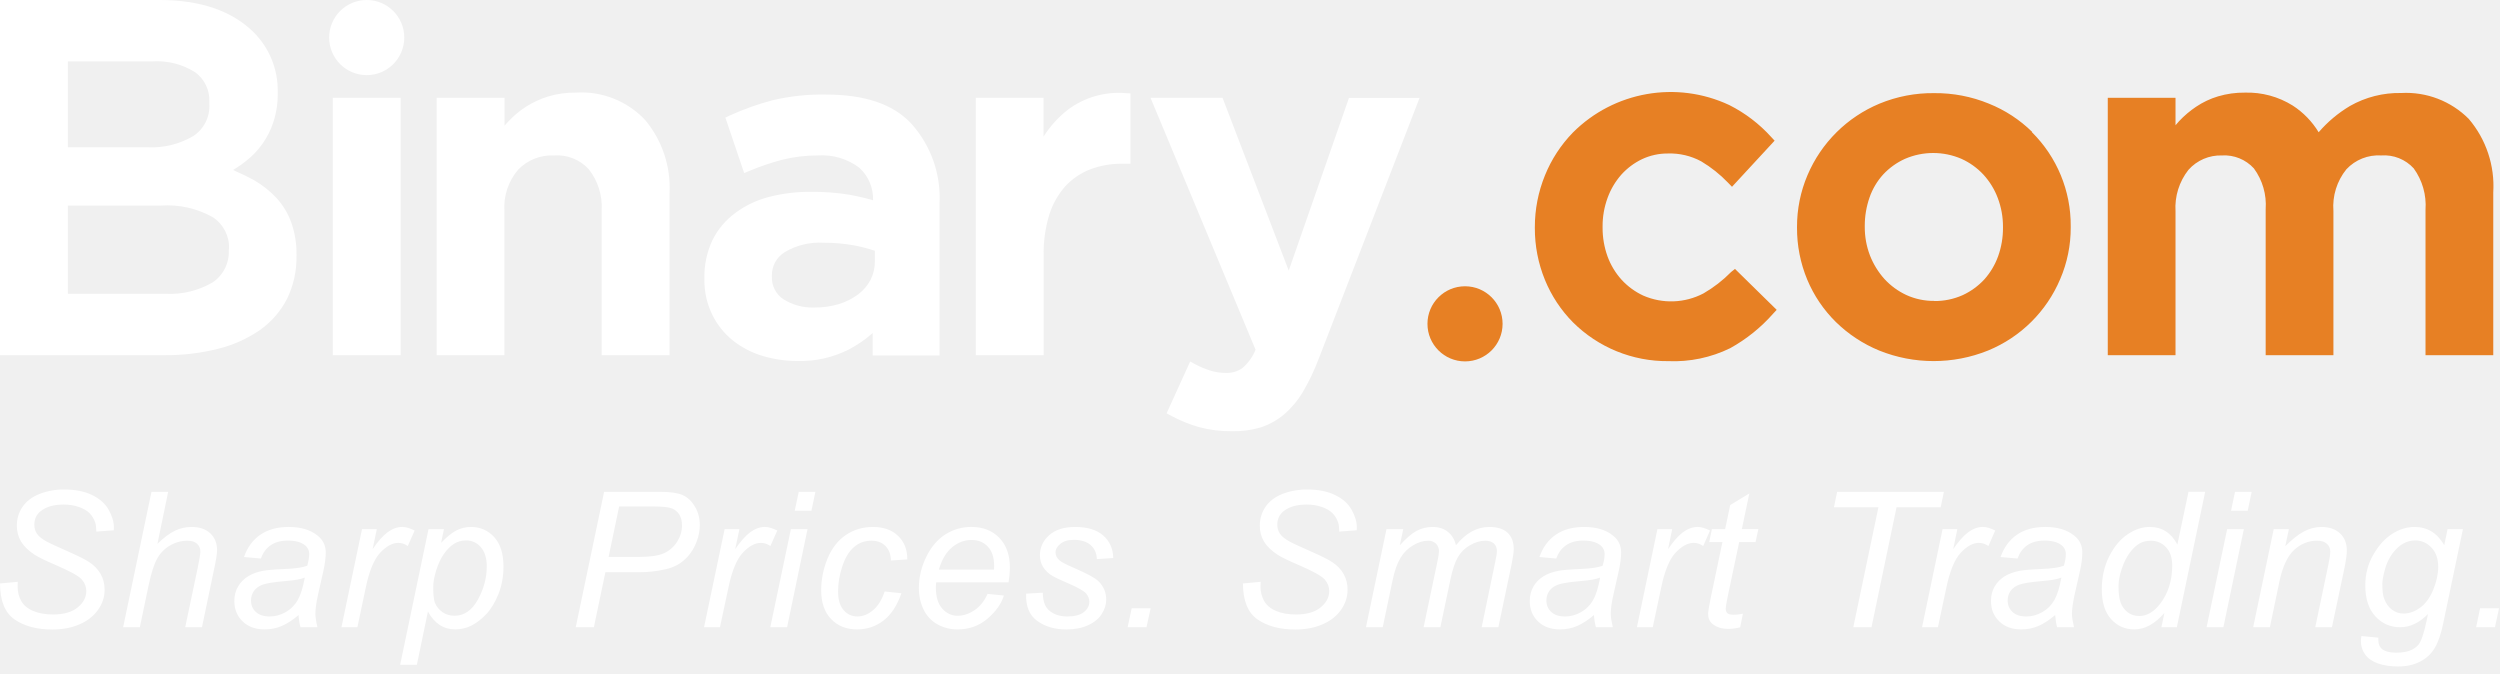
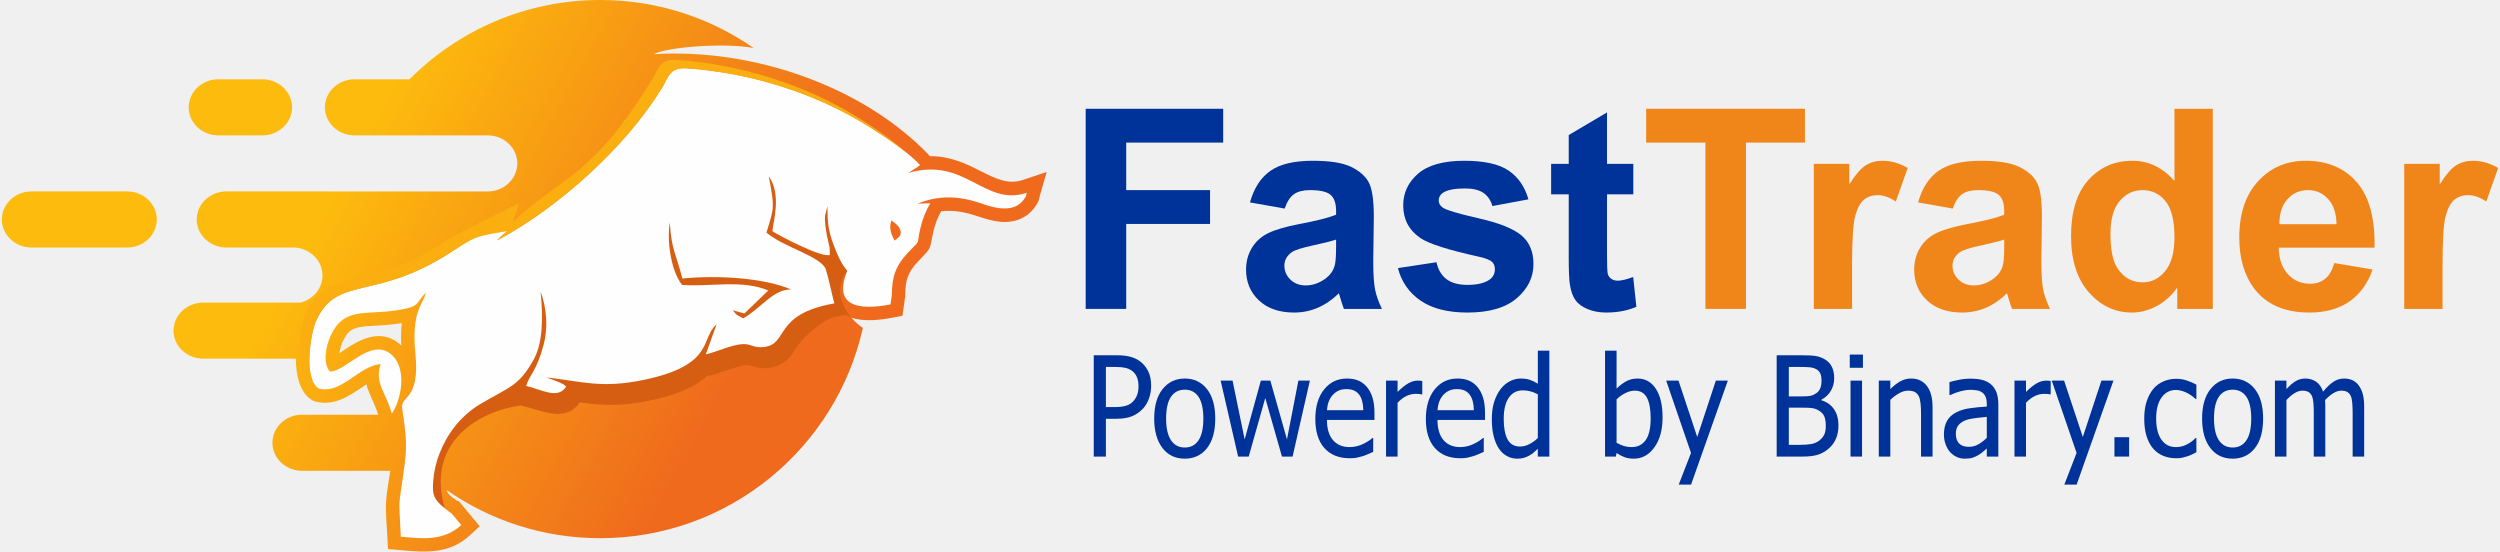
- <svg xmlns="http://www.w3.org/2000/svg" viewBox="0 0 193 52">
-   <g fill="none" fill-rule="evenodd">
-     <g fill-rule="nonzero">
-       <path d="M44.46 7.15a7.15 7.15 0 0 0-2.12.29 7.06 7.06 0 0 0-1.72.79 7.18 7.18 0 0 0-1.37 1.14l-.3.33V7.55h-5.24v19.87h5.23V16.29A4.46 4.46 0 0 1 40 13.1a3.61 3.61 0 0 1 2.78-1.1 3.31 3.31 0 0 1 2.67 1.06 4.69 4.69 0 0 1 1 3.16v11.2h5.24V14.89a8.16 8.16 0 0 0-1.87-5.61 6.74 6.74 0 0 0-5.36-2.13zM63.75 7.3a16.55 16.55 0 0 0-4.11.44 20.87 20.87 0 0 0-3.31 1.18l-.33.16 1.45 4.28.41-.17a19.25 19.25 0 0 1 2.5-.85 11.25 11.25 0 0 1 2.78-.34 4.78 4.78 0 0 1 3.2.95 3.25 3.25 0 0 1 1.06 2.51 18.61 18.61 0 0 0-1.84-.43 17.45 17.45 0 0 0-3-.22 12.37 12.37 0 0 0-3.18.39 7.41 7.41 0 0 0-2.6 1.23A5.81 5.81 0 0 0 55 18.54a6.63 6.63 0 0 0-.62 2.94v.07a6 6 0 0 0 .6 2.73 5.84 5.84 0 0 0 1.59 2 6.83 6.83 0 0 0 2.28 1.19 9.26 9.26 0 0 0 2.72.4 8.29 8.29 0 0 0 3.92-.87 9.17 9.17 0 0 0 1.88-1.29v1.73h5.16V15.76a8.56 8.56 0 0 0-2.18-6.22C68.91 8 66.69 7.3 63.75 7.3zm-.9 16.44a4.18 4.18 0 0 1-2.39-.65 2 2 0 0 1-.87-1.74v-.07a2.08 2.08 0 0 1 1-1.82 5.25 5.25 0 0 1 3-.72 12.61 12.61 0 0 1 2.32.2 12 12 0 0 1 1.63.42v.79c.006.503-.107 1-.33 1.45a3.42 3.42 0 0 1-.95 1.12 5 5 0 0 1-1.48.75 6.35 6.35 0 0 1-1.93.27zM99.49 20.89L94.38 7.55h-5.56L96.93 27a3.7 3.7 0 0 1-1 1.4 2.06 2.06 0 0 1-1.3.39 4.06 4.06 0 0 1-1.19-.18 7 7 0 0 1-1.17-.49l-.39-.21-1.82 4 .34.18c.683.37 1.404.665 2.15.88a9.42 9.42 0 0 0 2.55.32c.75.019 1.5-.08 2.22-.29a5.48 5.48 0 0 0 1.8-1 7 7 0 0 0 1.46-1.74 16.78 16.78 0 0 0 1.22-2.55l7.79-20.15h-5.45l-4.65 13.33z" fill="#FFF" />
-       <path d="M133.64 21a10 10 0 0 1-2.13 1.65 5.38 5.38 0 0 1-4.65.17 5.3 5.3 0 0 1-1.67-1.22 5.48 5.48 0 0 1-1.09-1.81 6.47 6.47 0 0 1-.38-2.23v-.07a6.31 6.31 0 0 1 .38-2.2 5.61 5.61 0 0 1 1.06-1.8c.45-.5.993-.909 1.6-1.2a4.62 4.62 0 0 1 2-.44 5.06 5.06 0 0 1 2.58.61 9.86 9.86 0 0 1 2.06 1.64l.31.32 3.29-3.56-.26-.28a11.06 11.06 0 0 0-3.24-2.47 10.67 10.67 0 0 0-12.07 2.12 10.27 10.27 0 0 0-2.16 3.31 10.56 10.56 0 0 0-.78 4v.07a10.47 10.47 0 0 0 .78 4 10.09 10.09 0 0 0 2.16 3.27 10.29 10.29 0 0 0 7.36 3 9.92 9.92 0 0 0 4.78-1 12.46 12.46 0 0 0 3.32-2.67l.27-.29-3.22-3.16-.3.24zM156.88 10.18A10.2 10.2 0 0 0 153.54 8a10.84 10.84 0 0 0-4.22-.81 10.7 10.7 0 0 0-4.22.81 10.37 10.37 0 0 0-5.56 5.52 10.12 10.12 0 0 0-.81 4v.07a10.32 10.32 0 0 0 .79 4 10 10 0 0 0 2.21 3.27 10.49 10.49 0 0 0 3.34 2.2 11.24 11.24 0 0 0 8.41 0 10.28 10.28 0 0 0 5.57-5.52 10 10 0 0 0 .81-4v-.07a10.12 10.12 0 0 0-3-7.27l.02-.02zm-7.56 13.05a5.06 5.06 0 0 1-2.14-.45 5.39 5.39 0 0 1-1.7-1.24 6 6 0 0 1-1.12-1.82 6.08 6.08 0 0 1-.4-2.21v-.07a6.63 6.63 0 0 1 .37-2.2 5.14 5.14 0 0 1 1.06-1.78 5.26 5.26 0 0 1 1.68-1.2 5.5 5.5 0 0 1 4.35 0 5.31 5.31 0 0 1 1.7 1.22 5.57 5.57 0 0 1 1.11 1.81 6.23 6.23 0 0 1 .4 2.23v.07a6.44 6.44 0 0 1-.37 2.18 5.49 5.49 0 0 1-1.06 1.79 5.32 5.32 0 0 1-1.67 1.22 5.26 5.26 0 0 1-2.21.46v-.01zM190.59 9.18a6.83 6.83 0 0 0-5.22-2 7.68 7.68 0 0 0-3.95 1 9.81 9.81 0 0 0-2.42 2.03 6.43 6.43 0 0 0-2-2.06 6.6 6.6 0 0 0-3.69-1 7 7 0 0 0-2.08.29c-.6.18-1.17.45-1.69.8a7.54 7.54 0 0 0-1.31 1.11l-.28.32V7.55h-5.23v19.87h5.23v-11.1a4.7 4.7 0 0 1 1-3.21 3.32 3.32 0 0 1 2.58-1.11 3.09 3.09 0 0 1 2.47 1 4.75 4.75 0 0 1 .91 3.15v11.27h5.23V16.29a4.56 4.56 0 0 1 1-3.22 3.39 3.39 0 0 1 2.69-1.07 3.09 3.09 0 0 1 2.51 1 4.86 4.86 0 0 1 .91 3.19v11.23h5.23V14.85a8 8 0 0 0-1.89-5.67z" fill="#E78024" />
-       <path fill="#FFF" d="M25.69 7.55h5.24v19.87h-5.24zM31.21 2.9a2.9 2.9 0 1 0-5.8 0 2.9 2.9 0 0 0 5.8 0z" />
-       <path d="M116 25a2.9 2.9 0 1 0-5.8 0 2.9 2.9 0 0 0 5.8 0z" fill="#E78024" />
-       <path d="M21.35 15.29a7.49 7.49 0 0 0-1.74-1.38 13.76 13.76 0 0 0-1.35-.66l-.26-.13.27-.17c.23-.14.45-.31.67-.48a6.26 6.26 0 0 0 2.16-3.03 6.92 6.92 0 0 0 .34-2.26v-.07a6.33 6.33 0 0 0-1.89-4.65C17.88.83 15.46 0 12.31 0H0v27.42h12.69a16.26 16.26 0 0 0 4.13-.49 9.88 9.88 0 0 0 3.23-1.44 6.73 6.73 0 0 0 2.1-2.4 7.27 7.27 0 0 0 .74-3.32v-.07a7.15 7.15 0 0 0-.4-2.51 5.58 5.58 0 0 0-1.14-1.9zM5.24 11.16V4.74h6.5a5.52 5.52 0 0 1 3.33.84 2.67 2.67 0 0 1 1.09 2.29V8a2.76 2.76 0 0 1-1.25 2.51 6.33 6.33 0 0 1-3.52.86H5.24v-.21zm12.42 8.12a2.82 2.82 0 0 1-1.26 2.53 6.52 6.52 0 0 1-3.63.87H5.24v-6.81h7.19a7.14 7.14 0 0 1 4 .9 2.77 2.77 0 0 1 1.25 2.44l-.02.07zM86.9 7.19a6.53 6.53 0 0 0-4.46 1.28 8.18 8.18 0 0 0-1.88 2.08v-3h-5.23v19.87h5.24v-7.66a10.11 10.11 0 0 1 .43-3.17 6.05 6.05 0 0 1 1.24-2.21 5.16 5.16 0 0 1 1.91-1.3 6.72 6.72 0 0 1 2.48-.44h.64V7.21l-.37-.02z" fill="#FFF" />
-     </g>
-     <g fill="#FFF">
-       <path d="M0 45.043l1.373-.127-.012.361c0 .405.083.772.273 1.11.186.334.493.595.92.776.43.185.941.275 1.53.275.84 0 1.48-.182 1.918-.55.445-.365.66-.783.66-1.256 0-.328-.114-.626-.347-.896-.24-.27-.887-.629-1.952-1.088-.826-.355-1.383-.625-1.683-.817-.47-.307-.82-.645-1.046-1.009a2.335 2.335 0 0 1-.333-1.245c0-.536.144-1.018.44-1.45.3-.435.727-.762 1.3-.991a5.145 5.145 0 0 1 1.923-.347c.85 0 1.57.144 2.154.431.585.287 1.01.666 1.274 1.14.267.477.401.93.401 1.362 0 .043-.004.115-.01.215l-1.348.103c0-.29-.028-.522-.079-.686a1.938 1.938 0 0 0-.445-.74c-.198-.196-.477-.357-.823-.476a3.562 3.562 0 0 0-1.178-.186c-.762 0-1.352.174-1.777.515-.327.262-.483.61-.483 1.04 0 .257.066.484.196.688.134.204.376.4.724.596.248.139.839.41 1.766.819.752.334 1.27.595 1.554.786.382.25.668.554.876.913.207.362.31.765.31 1.223 0 .564-.174 1.087-.52 1.566-.348.478-.821.847-1.424 1.105-.618.266-1.315.395-2.101.395-1.185 0-2.15-.258-2.901-.774C.379 47.307.005 46.38 0 45.043M9.506 48.421l2.187-10.45h1.29l-.83 4.016c.476-.471.92-.802 1.338-1.008a2.885 2.885 0 0 1 1.28-.298c.63 0 1.114.163 1.464.493.35.332.523.766.523 1.309 0 .267-.077.756-.232 1.467l-.934 4.472h-1.294l.965-4.585c.139-.664.206-1.083.206-1.253a.78.78 0 0 0-.258-.606c-.17-.16-.418-.234-.739-.234a2.61 2.61 0 0 0-1.338.364 2.59 2.59 0 0 0-.992 1.003c-.245.426-.463 1.115-.666 2.059l-.68 3.251h-1.29zM23.53 44.588c-.186.07-.379.125-.58.16-.212.04-.56.081-1.044.122-.753.064-1.28.154-1.597.253-.303.105-.538.27-.699.488a1.287 1.287 0 0 0-.233.74c0 .364.12.66.375.892.252.233.606.349 1.067.349.43 0 .838-.112 1.238-.337.394-.225.708-.54.937-.948.226-.4.403-.978.535-1.72m-.477 2.894c-.455.382-.882.667-1.297.843-.417.181-.856.266-1.33.266-.694 0-1.267-.202-1.69-.615-.43-.41-.644-.937-.644-1.58 0-.424.097-.8.292-1.124.193-.325.444-.581.768-.78.318-.2.704-.34 1.168-.427.29-.053.838-.104 1.655-.137.809-.03 1.393-.114 1.75-.255.092-.35.146-.643.146-.877a.849.849 0 0 0-.328-.704c-.304-.24-.736-.358-1.316-.358-.541 0-.983.118-1.33.36-.35.24-.597.581-.754 1.026l-1.305-.117c.26-.752.687-1.326 1.266-1.724.578-.398 1.308-.597 2.188-.597.94 0 1.676.222 2.227.668.418.333.63.765.63 1.297 0 .405-.062.872-.178 1.406l-.423 1.88c-.135.597-.198 1.085-.198 1.462 0 .236.05.577.158 1.027h-1.31a4.177 4.177 0 0 1-.145-.94M26.36 48.421l1.588-7.574h1.142l-.324 1.551c.391-.586.774-1.018 1.148-1.303.375-.276.754-.415 1.147-.415.259 0 .577.09.95.275l-.53 1.2a1.223 1.223 0 0 0-.735-.245c-.45 0-.919.254-1.392.757-.477.506-.85 1.407-1.122 2.717l-.64 3.037H26.36zM33.445 45.326c0 .568.043.958.118 1.176.121.312.32.56.592.753.266.188.58.281.936.281.745 0 1.347-.418 1.805-1.25.457-.836.682-1.684.682-2.554 0-.644-.152-1.139-.457-1.49a1.47 1.47 0 0 0-1.148-.522c-.329 0-.636.085-.918.26-.278.173-.539.433-.78.776-.243.346-.436.765-.598 1.268-.155.495-.232.935-.232 1.302zm-2.554 5.996l2.191-10.475h1.19l-.218 1.058c.444-.46.839-.78 1.186-.96a2.482 2.482 0 0 1 1.115-.264c.718 0 1.32.262 1.8.786.471.526.713 1.277.713 2.257 0 .787-.135 1.508-.394 2.154-.264.65-.589 1.174-.964 1.565-.385.396-.77.685-1.155.872a2.82 2.82 0 0 1-1.201.276c-.908 0-1.615-.459-2.118-1.382l-.854 4.113h-1.29zM46.984 42.995h2.306c.9 0 1.56-.096 1.978-.29.416-.192.75-.484 1.003-.878.25-.394.38-.816.38-1.258 0-.343-.069-.62-.205-.838a1.188 1.188 0 0 0-.561-.476c-.245-.102-.71-.154-1.401-.154h-2.687l-.813 3.894zm-2.537 5.426l2.19-10.45h4.374c.759 0 1.324.086 1.707.257.38.177.693.474.937.892.246.421.37.893.37 1.413 0 .437-.082.874-.261 1.321a3.582 3.582 0 0 1-.666 1.106c-.27.29-.543.509-.82.656a3.439 3.439 0 0 1-.883.328 8.955 8.955 0 0 1-2.036.232h-2.623l-.889 4.245h-1.4zM54.352 48.421l1.59-7.574h1.141l-.326 1.551c.396-.586.776-1.018 1.153-1.303.368-.276.754-.415 1.146-.415.252 0 .571.09.95.275l-.532 1.2a1.225 1.225 0 0 0-.735-.245c-.453 0-.918.254-1.39.757-.475.506-.85 1.407-1.118 2.717l-.651 3.037h-1.228zM61.353 39.43l.309-1.46h1.287l-.307 1.46h-1.289zm-1.886 8.991l1.59-7.574h1.284l-1.577 7.574h-1.297zM68.296 45.662l1.293.136c-.326.943-.785 1.645-1.38 2.106-.6.459-1.281.687-2.039.687-.827 0-1.493-.265-2.006-.798-.516-.536-.769-1.277-.769-2.231 0-.825.164-1.64.488-2.438.33-.8.806-1.407 1.418-1.822.613-.414 1.306-.621 2.095-.621.812 0 1.463.228 1.934.688.483.458.714 1.061.714 1.82l-1.267.082c-.009-.48-.15-.852-.423-1.124-.274-.27-.63-.406-1.079-.406-.52 0-.969.163-1.347.494-.383.323-.683.823-.901 1.489a6.111 6.111 0 0 0-.328 1.928c0 .652.146 1.13.434 1.457.283.322.632.482 1.058.482.415 0 .816-.154 1.198-.476.387-.316.689-.803.907-1.453M72.48 43.973h4.26c0-.133.006-.23.006-.282 0-.652-.161-1.147-.484-1.49-.328-.347-.74-.516-1.253-.516-.55 0-1.054.188-1.513.569-.45.38-.794.953-1.016 1.719m3.76 1.875l1.259.125c-.186.624-.603 1.217-1.25 1.776-.65.562-1.428.842-2.325.842-.561 0-1.08-.13-1.548-.39a2.527 2.527 0 0 1-1.066-1.129c-.248-.495-.373-1.053-.373-1.688 0-.829.196-1.63.576-2.406.384-.777.88-1.354 1.488-1.732a3.667 3.667 0 0 1 1.98-.566c.907 0 1.622.278 2.164.84.544.561.818 1.324.818 2.294 0 .37-.039.751-.101 1.142h-5.587a2.612 2.612 0 0 0-.027.396c0 .711.16 1.25.488 1.625.324.37.722.56 1.193.56.446 0 .878-.146 1.31-.436.426-.287.757-.708 1-1.253M79.215 45.83l1.29-.074c0 .37.06.685.172.946.116.263.328.478.632.646.307.161.667.244 1.072.244.574 0 1.005-.11 1.292-.336.288-.23.424-.5.424-.811 0-.22-.087-.434-.252-.633-.181-.198-.61-.442-1.29-.738-.682-.293-1.118-.497-1.313-.617a2.11 2.11 0 0 1-.72-.69 1.706 1.706 0 0 1-.24-.906c0-.597.235-1.113.71-1.54.48-.426 1.146-.64 2.006-.64.944 0 1.673.22 2.17.66.503.436.758 1.018.776 1.736l-1.268.084c-.014-.459-.178-.818-.482-1.083-.305-.267-.74-.402-1.294-.402-.449 0-.8.102-1.041.312-.25.2-.373.421-.373.66 0 .24.108.443.322.624.143.126.511.314 1.108.573.99.428 1.61.762 1.87 1.011.41.397.614.875.614 1.443 0 .374-.115.74-.349 1.104-.223.36-.581.652-1.055.865-.474.218-1.03.326-1.674.326-.878 0-1.621-.214-2.235-.65-.615-.435-.906-1.137-.872-2.113M87.053 48.421l.314-1.462h1.463l-.321 1.462zM95.954 45.043l1.373-.127-.017.361c0 .405.093.772.276 1.11.188.334.494.595.922.776.43.185.943.275 1.535.275.834 0 1.475-.182 1.912-.55.443-.365.661-.783.661-1.256 0-.328-.115-.626-.346-.896-.239-.27-.889-.629-1.947-1.088-.832-.355-1.385-.625-1.686-.817-.47-.307-.823-.645-1.05-1.009a2.356 2.356 0 0 1-.33-1.245c0-.536.148-1.018.439-1.45.3-.435.729-.762 1.296-.991a5.208 5.208 0 0 1 1.93-.347c.845 0 1.569.144 2.153.431.588.287 1.014.666 1.273 1.14.268.477.4.93.4 1.362 0 .043-.005.115-.01.215l-1.35.103c0-.29-.024-.522-.08-.686a1.812 1.812 0 0 0-.441-.74c-.199-.196-.476-.357-.82-.476a3.592 3.592 0 0 0-1.18-.186c-.757 0-1.353.174-1.778.515-.322.262-.482.61-.482 1.04 0 .257.067.484.201.688.131.204.374.4.72.596.242.139.838.41 1.761.819.758.334 1.274.595 1.556.786.382.25.677.554.88.913.208.362.307.765.307 1.223 0 .564-.177 1.087-.515 1.566-.346.478-.823.847-1.432 1.105-.607.266-1.307.395-2.096.395-1.18 0-2.15-.258-2.9-.774-.751-.517-1.13-1.444-1.135-2.781M105.452 48.421l1.585-7.574h1.296l-.268 1.249c.484-.535.915-.904 1.292-1.112.382-.2.791-.303 1.231-.303.47 0 .87.12 1.183.374.317.248.526.599.627 1.04.387-.47.79-.829 1.219-1.061a2.74 2.74 0 0 1 1.345-.353c.635 0 1.11.15 1.424.446.316.298.474.722.474 1.263 0 .232-.054.62-.162 1.156l-1.025 4.876h-1.289l1.04-5.005c.091-.407.137-.7.137-.877 0-.247-.08-.443-.236-.585-.161-.141-.378-.211-.664-.211-.383 0-.778.113-1.177.348a2.44 2.44 0 0 0-.931.916c-.222.376-.42.959-.583 1.741l-.774 3.673h-1.294l1.076-5.114c.072-.345.11-.59.11-.74a.802.802 0 0 0-.23-.599.825.825 0 0 0-.603-.225c-.368 0-.753.112-1.152.347-.401.232-.73.557-.981.972-.252.414-.47 1.01-.625 1.78l-.75 3.578h-1.295zM123.528 44.588c-.178.07-.375.125-.584.16-.203.04-.552.081-1.03.122-.755.064-1.291.154-1.598.253-.308.105-.542.27-.7.488-.16.222-.236.471-.236.74 0 .364.127.66.377.892.251.233.6.349 1.069.349.425 0 .84-.112 1.232-.337a2.42 2.42 0 0 0 .936-.948c.232-.4.403-.978.534-1.72m-.475 2.894c-.448.382-.884.667-1.293.843-.414.181-.856.266-1.334.266-.694 0-1.265-.202-1.688-.615-.431-.41-.64-.937-.64-1.58 0-.424.094-.8.287-1.124.191-.325.449-.581.77-.78.316-.2.711-.34 1.17-.427.287-.053.84-.104 1.65-.137.812-.03 1.398-.114 1.75-.255.102-.35.15-.643.15-.877a.861.861 0 0 0-.327-.704c-.302-.24-.74-.358-1.315-.358-.541 0-.99.118-1.332.36-.35.24-.598.581-.755 1.026l-1.304-.117c.266-.752.684-1.326 1.268-1.724.576-.398 1.305-.597 2.186-.597.939 0 1.682.222 2.228.668.421.333.627.765.627 1.297 0 .405-.06.872-.178 1.406l-.422 1.88c-.135.597-.2 1.085-.2 1.462 0 .236.052.577.157 1.027h-1.303a4.368 4.368 0 0 1-.152-.94M126.37 48.421l1.582-7.574h1.142l-.321 1.551c.39-.586.774-1.018 1.144-1.303.373-.276.755-.415 1.15-.415.252 0 .568.09.947.275l-.528 1.2a1.217 1.217 0 0 0-.734-.245c-.455 0-.918.254-1.4.757-.472.506-.842 1.407-1.113 2.717l-.646 3.037h-1.223zM134.551 47.373l-.212 1.056c-.31.079-.615.12-.906.12-.51 0-.917-.125-1.226-.38-.229-.19-.339-.446-.339-.776 0-.165.06-.548.181-1.147l.922-4.397h-1.02l.206-1.002h1.024l.39-1.856 1.477-.896-.578 2.751h1.275l-.216 1.003h-1.263l-.883 4.18c-.11.533-.158.854-.158.954 0 .157.044.273.127.353.083.08.232.12.433.12.285.002.537-.026.766-.083M143.074 48.421l1.94-9.26h-3.434l.246-1.19h8.243l-.25 1.19h-3.406l-1.933 9.26zM148.382 48.421l1.585-7.574h1.14l-.32 1.551c.393-.586.778-1.018 1.15-1.303.372-.276.752-.415 1.15-.415.252 0 .572.09.945.275l-.527 1.2a1.24 1.24 0 0 0-.74-.245c-.453 0-.916.254-1.389.757-.477.506-.85 1.407-1.121 2.717l-.647 3.037h-1.226zM159.138 44.588c-.18.07-.375.125-.581.16-.208.04-.552.081-1.036.122-.756.064-1.291.154-1.592.253-.313.105-.549.27-.708.488a1.285 1.285 0 0 0-.231.74c0 .364.128.66.374.892.252.233.605.349 1.064.349.435 0 .844-.112 1.238-.337.399-.225.708-.54.942-.948.219-.4.398-.978.53-1.72m-.479 2.894c-.445.382-.882.667-1.292.843-.416.181-.859.266-1.325.266-.704 0-1.27-.202-1.693-.615-.434-.41-.645-.937-.645-1.58 0-.424.095-.8.287-1.124.196-.325.447-.581.769-.78.32-.2.712-.34 1.175-.427.288-.053.84-.104 1.65-.137.813-.03 1.394-.114 1.746-.255.102-.35.15-.643.15-.877a.85.85 0 0 0-.328-.704c-.302-.24-.74-.358-1.312-.358-.545 0-.987.118-1.334.36-.347.24-.592.581-.754 1.026l-1.31-.117c.267-.752.69-1.326 1.269-1.724.578-.398 1.308-.597 2.19-.597.933 0 1.679.222 2.225.668.423.333.627.765.627 1.297 0 .405-.055.872-.176 1.406l-.424 1.88c-.127.597-.2 1.085-.2 1.462 0 .236.054.577.157 1.027h-1.302c-.072-.248-.116-.56-.15-.94M163.549 45.25c0 .527.047.94.155 1.244.103.305.284.558.533.761.254.202.552.3.91.3.58 0 1.115-.3 1.59-.91.634-.808.958-1.805.958-2.996 0-.595-.155-1.063-.477-1.401a1.552 1.552 0 0 0-1.186-.504c-.304 0-.587.068-.845.203-.253.14-.506.371-.756.706-.25.33-.462.75-.63 1.256-.17.508-.252.957-.252 1.34zm3.54 2.074c-.74.844-1.51 1.266-2.314 1.266-.719 0-1.32-.261-1.797-.794-.484-.53-.719-1.3-.719-2.304 0-.926.188-1.769.564-2.528.387-.763.857-1.334 1.429-1.713.561-.385 1.137-.571 1.704-.571.946 0 1.655.448 2.137 1.358l.859-4.07h1.288l-2.187 10.453h-1.193l.23-1.097zM172.237 39.43l.304-1.46h1.287l-.304 1.46h-1.287zm-1.888 8.991l1.587-7.574h1.29l-1.58 7.574h-1.297zM173.945 48.421l1.587-7.574h1.17l-.28 1.323c.51-.516.986-.897 1.43-1.134a2.823 2.823 0 0 1 1.358-.355c.608 0 1.087.165 1.446.5.35.331.52.773.52 1.33 0 .282-.06.722-.18 1.325l-.97 4.585h-1.288l1.005-4.798c.1-.467.153-.811.153-1.036a.772.772 0 0 0-.267-.611c-.173-.16-.416-.235-.751-.235-.663 0-1.25.237-1.768.712-.514.476-.899 1.288-1.14 2.445l-.734 3.52h-1.291v.003zM183.916 45.069c0 .52.041.909.149 1.17.137.365.344.646.607.835.27.198.558.293.885.293.424 0 .847-.15 1.264-.444.422-.299.758-.76 1.02-1.38.254-.623.388-1.22.388-1.783 0-.623-.169-1.118-.523-1.487a1.663 1.663 0 0 0-1.274-.551c-.316 0-.625.082-.92.252-.288.166-.568.426-.825.77a3.73 3.73 0 0 0-.576 1.232c-.132.483-.195.847-.195 1.093m-1.616 4.033l1.31.125c-.018.295.025.515.103.662a.79.79 0 0 0 .383.341c.23.109.541.156.908.156.786 0 1.343-.2 1.69-.603.222-.27.427-.865.62-1.77l.128-.611c-.67.68-1.389 1.02-2.142 1.02a2.506 2.506 0 0 1-1.925-.846c-.52-.563-.774-1.362-.774-2.392 0-.85.2-1.632.61-2.345.403-.712.89-1.25 1.45-1.615.566-.361 1.142-.543 1.734-.543 1 0 1.76.467 2.301 1.41l.256-1.244h1.187l-1.53 7.31c-.165.803-.381 1.426-.657 1.88-.268.443-.64.797-1.128 1.043-.484.247-1.045.371-1.678.371-.608 0-1.135-.077-1.577-.238-.438-.154-.767-.386-.983-.69a1.744 1.744 0 0 1-.326-1.034c.003-.118.019-.245.04-.387M191.157 48.421l.306-1.462h1.461l-.312 1.462z" />
+ <svg xmlns="http://www.w3.org/2000/svg" width="893" height="197" viewBox="0 0 1731.5 382.54" shape-rendering="geometricPrecision" text-rendering="geometricPrecision" image-rendering="optimizeQuality" fill-rule="evenodd" clip-rule="evenodd">
+   <defs>
+     <linearGradient id="id0" gradientUnits="userSpaceOnUse" x1="219.65" y1="154.41" x2="484.69" y2="299.12">
+       <stop offset="0" stop-color="#fdbb0d" />
+       <stop offset="1" stop-color="#ef6a1d" />
+     </linearGradient>
+     <style>.fil4,.fil5{fill:#f08519;fill-rule:nonzero}.fil4{fill:#039}</style>
+   </defs>
+   <g id="Layer_x0020_1">
+     <g id="_1962666052464">
+       <path d="M277.43 224.1c-.89.15-1.78.28-2.65.41-6.52.99-12.87 1.19-19.41 1.61-3.59.23-8.13.56-11.44 2.06-3.83 1.75-5.99 5.35-7.63 9.07-.62 1.41-1.66 4.6-2.18 7.7 2.73-1.75 5.49-3.66 6.67-4.41 10.92-6.9 23.36-11.45 34.66-2.33.56.45 1.1.92 1.61 1.41-.28-5.14-.25-10.39.37-15.52zM415.07 0c39.54 0 76.19 12.3 106.37 33.27-20.44-3.87-61.08-.48-69.16 4.31 69.16-4.31 146.02 22.62 191.53 70.74 29.48-.17 44.53 23.11 64.14 16.56l16.78-5.6-4.9 17.01-.09.34c-.29 2.91-1.43 4.33-2.96 6.61-2.88 4.3-6.88 7.43-11.76 9.15-11.09 3.89-21.04-.16-31.48-3.41-7.32-2.28-14.7-3.26-21.99-2.45-2.55 4.31-4.26 9.1-5.38 13.96-3.08 13.35-.36 10.05-10.36 20.58-7.58 7.99-9.03 12.95-9.21 23.79v.57L624.71 219l-6.52 1.27c-8.51 1.66-19.72 3.04-28.82.16 2.49 2.9 5.27 5.31 7.87 7-18.6 83.46-93.1 145.87-182.17 145.87-39.62 0-76.34-12.34-106.55-33.39.82 3.3 3.9 4.99 6.83 7.22l1.72.57 14.37 17.3-6.44 5.99c-14.56 13.55-30.97 12.16-49.1 10.55l-8.09-.72-.38-8.12c-.36-7.78-1.39-17.32-.9-25.04.43-6.75 1.96-14.33 2.88-21.11h-61.24c-11.27 0-20.49-8.75-20.49-19.44 0-10.69 9.21-19.45 20.49-19.45H261c-2.45-8.28-6.43-14.19-8.13-21.1-.93.62-1.83 1.23-2.66 1.8-9.98 6.8-19.96 13.41-32.63 10.16l-1.32-.34-1.18-.71c-8.12-4.91-11.09-16.57-11.17-28.69h-64.33c-11.26 0-20.5-8.74-20.5-19.44 0-10.69 9.23-19.44 20.5-19.44h67.59c8.73-2.21 15.24-9.83 15.24-18.79 0-10.71-9.23-19.44-20.49-19.44h-46.25c-11.27 0-20.5-8.76-20.5-19.45s9.22-19.44 20.5-19.44h69.32l.52.01h111.54c11.27 0 20.49-8.76 20.49-19.45 0-10.7-9.23-19.44-20.49-19.44h-92.5c-11.26 0-20.48-8.75-20.48-19.45 0-10.69 9.22-19.44 20.48-19.44h38.21C316.56 21.03 363.36 0 415.07 0zM86.99 132.78H20.48C9.23 132.78 0 141.53 0 152.22c0 10.69 9.22 19.45 20.48 19.45h66.51c11.27 0 20.49-8.76 20.49-19.45s-9.25-19.44-20.49-19.44zm93.83-77.77h-30.73c-11.26 0-20.49 8.75-20.49 19.44 0 10.7 9.22 19.45 20.49 19.45h30.73c11.27 0 20.48-8.75 20.48-19.45 0-10.69-9.24-19.44-20.48-19.44z" fill="url(#id0)" />
+       <path d="M471.83 47.34l35.78 38.32 64.31-.19c18.85 29.15 29.8 63.89 29.8 101.18 0 2.69-.07 5.36-.18 8.02-3.5-6.43-6.81-11.35-6.81-11.35s-4.62-.1-8.35 4.63c-8.82 11.23-4.44 23.5 2.5 31.89-1.26-.4-2.46-.86-3.59-1.39l-6.24 1.1c-8.48 1.49-17.18 9.57-23.49 15.89-4.19 4.2-6.24 9.73-10.67 13.9-3.89 3.66-8.53 5.45-13.8 5.95-7.07.68-8.56-1.44-13.69-1.97-4.99-.53-19.33 5.58-25.11 6.86l-3.33.73c-10.33 9.46-25.92 14.02-39.07 16.83-20.78 4.42-33.63 3.44-49.1 1.41-9.74 14.64-27.51 5.04-40.88 2.1-26.98 3.5-66.3 24.05-52.68 71.32 0 3.24-11.69-4.8-8.21-15.43.43-12.59 2.72-44.69 42.75-62.51l-24.79-2.93s-18.55 29.48-26.45 54.85H278.8c2.23-16.96 1.84-22.01-.48-38.89h-.09c11.27 0 20.49-8.74 20.49-19.43 0-6-2.91-11.39-7.45-14.97l-.13-2.66c-.11-1.87-.25-3.74-.44-5.62-.86-8.45-1.21-18.29 1.29-26.52 1.39-4.59 3.9-8.22 5.35-12.55.23-.7.44-1.41.59-2.12l2.79-12.9-9.31 9.35c-9.18 9.23-3.19 8.92-18.6 11.25-20.48 3.09-38.41-2.67-48.58 20.45-2.21 5.03-3.71 11.31-3.55 16.84h-7.38c.16-10.5 2.64-21.74 4.62-26.16 14.39-32.08 40.71-13.46 92.97-47.36 13.06-8.47 30.18-20.26 48.16-21.88l-11.74 9.68-.83.67-2.99 3.03c42.37-22.53 89.08-64.51 114.43-105.93 4.01-6.51 5.02-12.93 13.91-13.49zM267.56 248.78h-14.82c4.71-2.42 10.02-3.88 14.45-.31l.37.31z" fill="#d65e13" />
+       <path d="M619.13 166.89c2.55-2.02 6-3.44 3.56-8.56-1.08-2.25-3.49-3.75-5.64-5.49-1.97 5.26-.08 9.67 2.08 14.05zm-71.64 33.9c-19.06-8.11-50.73-10.03-75.47-7.6-4.09-16.58-7.55-19.37-8.7-38.79-2.01 11.52.3 32.72 8.48 43.22 20.15 1.47 41.34-3.86 59.84 3.86l-16.56 15.93-8-2.17c2.94 3.86 2.47 2.93 7.13 5.6 12.91-7.45 20.89-20.31 33.28-20.05zM311.62 355.7l7.04 8.48c-12.53 11.66-28.46 9.29-41.93 8.09-1.43-30.51-1.71-17.51 1.93-44.69 2.58-19.27 1.95-23.43-.97-44.49-1.24-8.98 12.48-5.13 9.16-37.71-3.05-29.89 5.53-34.18 7.31-42.41-7.93 7.95-3.34 9.71-20.77 12.34-21.66 3.27-36.52-2.48-45.61 18.19-2.75 6.24-5.5 17.93-.33 24.2 10.3.66 28.09-23.6 42.16-12.25 12.5 10.1 6.89 33.09.85 41.5-3.83-14.72-12.18-21.01-7.73-34.45-15.49 1.53-27.09 21.04-42.83 17.01-11.1-6.71-5.68-38.64-1.98-46.89 14.38-32.08 40.7-13.45 92.97-47.36 13.06-8.47 30.18-20.26 48.16-21.88l-11.74 9.67c-.25.21-.58.46-.82.68l-3 3.03c42.37-22.53 89.08-64.51 114.44-105.92 4.42-7.21 5.19-14.3 17.02-13.47 45.5 3.16 90.76 17.85 126.84 40.66 9.4 5.94 27.32 17.64 35.13 26.55l-8.22 5.43c39.49-11.74 52.61 23.57 82.19 13.7-.96 3.33.42.97-1.84 4.35-8.19 12.23-26.68 3.92-32.73 2.04-12.83-4-26.96-4.81-41.03 1.17l8.73-.29c-2.95 4.79-5.34 10.56-6.92 17.42-2.95 12.82.65 7.12-8.04 16.26-9.52 10.04-11.56 17.35-11.76 30.05l-.9 6.43c-21.94 4.28-40.15 1.45-30.02-23.18-1.61-2.9-4.04-3.6-9.5-18.27-4.08-10.99-4.03-16.01-4.25-26.72l-1.62 6.47c-.24 2.74.01 5.54.39 8.52.45 3.58 1.07 6.32 1.85 9.8.21.92.8 3.29.91 4.07l.18 4.95c-5.03 2.38-34.27-12.78-39.83-16.4.1-5.36 6.8-25.21-2.58-38.14 4.24 21.96 3.77 21.69-1.59 39.06 11.82 10.23 38.36 16.68 41.18 25.58 2.09 6.56 4.01 16.41 5.92 23.55-43.13 7.62-31.29 28.61-49.29 30.33-5.75.55-8.13-1.59-11.81-1.98-8.11-.86-19.68 5.18-28.08 7.03l7.5-20.77c-11.45 9.32-.59 27.83-49.85 38.32-30.17 6.42-43.54 1.09-68.37-1.59 3.6 1.43 11.52 3.68 13.87 6.34-5.68 9.28-17.05 1.97-27.72-.39 2.15-7.65 7.23-10.07 12.09-28.54 2.97-11.3 2.5-24.44-2.1-37.03 1.76 18.34 1.75 35.78-5.08 47.81-10.26 18.09-16.72 18.44-36.43 30.11-15.04 8.93-23.8 22.11-28.73 34.82-2.64 6.82-4.43 15.2-4.43 23.25 0 6.94 2.14 9.8 10.79 16.47 3.92 3.01-.26.4 1.82 1.09z" fill="#fefefe" />
+       <path d="M451.11 55.03c-42.4 69.24-64.17 67.95-96.67 98.98l4.31-13c-11.39 5.58-40.53 19.27-54.68 28.44-52.27 33.91-78.58 15.29-92.97 47.36-3.7 8.25-9.11 40.19 1.98 46.89.85.22 1.68.37 2.51.45-1.77-4.07-2.38-9.61-2.29-15.37.16-10.51 2.63-21.74 4.62-26.16 14.38-32.08 40.7-13.45 92.97-47.36 18.31-11.87 18.46-11.43 39.74-14.94l-3.32 2.73-.82.68-3 3.03c42.37-22.53 89.08-64.51 114.44-105.92 3.99-6.52 5.01-12.93 13.9-13.5.95-.06 1.98-.05 3.12.03 45.5 3.16 90.76 17.85 126.84 40.66 6.31 3.98 16.45 10.56 24.8 17.15-8.8-8.26-23.44-17.79-31.61-22.96-36.09-22.8-81.35-37.5-126.85-40.66-11.83-.82-12.6 6.26-17.02 13.47z" fill="#fbae10" />
+       <path class="fil4" d="M751.77 214.27V75.45h95.39v23.46h-67.28v32.96h58.17v23.46h-58.17v58.94z" />
+       <path id="1" class="fil4" d="M889.78 144.67l-24.04-4.27c2.71-9.82 7.4-17.09 14.02-21.81 6.63-4.72 16.48-7.08 29.54-7.08 11.86 0 20.71 1.39 26.53 4.2 5.78 2.81 9.89 6.37 12.25 10.7 2.35 4.33 3.55 12.25 3.55 23.81l-.39 31.02c0 8.83.42 15.35 1.26 19.56.84 4.2 2.43 8.69 4.75 13.47h-26.37c-.67-1.74-1.55-4.33-2.55-7.76-.42-1.58-.74-2.61-.94-3.1-4.52 4.46-9.37 7.79-14.54 10.02-5.17 2.23-10.66 3.36-16.51 3.36-10.31 0-18.45-2.81-24.4-8.43-5.94-5.59-8.92-12.7-8.92-21.3 0-5.65 1.36-10.73 4.08-15.19 2.71-4.42 6.49-7.85 11.4-10.21 4.88-2.36 11.93-4.42 21.14-6.2 12.41-2.33 21.03-4.53 25.82-6.53v-2.68c0-5.17-1.27-8.85-3.78-11.08-2.56-2.2-7.34-3.3-14.35-3.3-4.75 0-8.44.94-11.09 2.84-2.68 1.88-4.81 5.21-6.46 9.96zm35.68 21.52c-3.4 1.13-8.79 2.49-16.19 4.07-7.37 1.58-12.22 3.13-14.48 4.62-3.46 2.49-5.2 5.59-5.2 9.37 0 3.75 1.39 6.95 4.17 9.66 2.77 2.72 6.3 4.07 10.59 4.07 4.79 0 9.37-1.58 13.74-4.71 3.2-2.43 5.33-5.34 6.33-8.83.68-2.26 1.04-6.59 1.04-12.95v-5.3z" />
+       <path id="2" class="fil4" d="M968.34 185.96l26.75-4.07c1.13 5.14 3.43 9.05 6.92 11.7 3.46 2.68 8.34 4.01 14.57 4.01 6.88 0 12.06-1.26 15.55-3.78 2.32-1.78 3.49-4.17 3.49-7.15 0-2-.65-3.68-1.91-5-1.33-1.27-4.3-2.46-8.89-3.53-21.49-4.75-35.09-9.08-40.84-12.99-7.98-5.46-11.96-13.02-11.96-22.68 0-8.76 3.46-16.09 10.34-22.04 6.88-5.94 17.55-8.92 31.99-8.92 13.77 0 24.01 2.26 30.7 6.76 6.69 4.52 11.31 11.18 13.83 20l-25.01 4.65c-1.07-3.94-3.13-6.98-6.14-9.08-3.01-2.1-7.3-3.13-12.89-3.13-7.05 0-12.09.97-15.16 2.94-2.03 1.39-3.04 3.2-3.04 5.39 0 1.91.88 3.52 2.65 4.85 2.43 1.78 10.73 4.27 24.95 7.5 14.22 3.23 24.14 7.17 29.76 11.86 5.59 4.72 8.37 11.34 8.37 19.81 0 9.2-3.84 17.16-11.57 23.78-7.69 6.62-19.1 9.95-34.22 9.95-13.7 0-24.56-2.78-32.57-8.3-7.98-5.53-13.22-13.03-15.67-22.53z" />
+       <path id="3" class="fil4" d="M1131.62 113.64v21.14h-18.23v40.75c0 8.27.17 13.08.52 14.44.36 1.36 1.13 2.49 2.39 3.39 1.23.88 2.72 1.33 4.5 1.33 2.48 0 6.04-.84 10.72-2.55l2.23 20.68c-6.17 2.65-13.15 3.97-20.97 3.97-4.78 0-9.08-.81-12.92-2.42-3.85-1.62-6.66-3.72-8.44-6.27-1.81-2.59-3.04-6.04-3.75-10.44-.55-3.1-.84-9.37-.84-18.84v-44.04h-12.21v-21.14h12.21V93.67l26.56-15.7v35.67h18.23z" />
+       <path id="4" class="fil5" d="M1181.64 214.27V98.91h-41.1V75.45h110.13v23.46h-40.91v115.36z" />
+       <path id="5" class="fil5" d="M1283.37 214.27h-26.56V113.64h24.62v14.29c4.23-6.76 8.05-11.18 11.44-13.28 3.39-2.1 7.24-3.14 11.54-3.14 6.07 0 11.92 1.68 17.54 5.01l-8.24 23.2c-4.49-2.91-8.66-4.36-12.5-4.36-3.75 0-6.92 1.03-9.5 3.07-2.59 2.07-4.63 5.75-6.11 11.11-1.49 5.37-2.23 16.61-2.23 33.71v31.02z" />
+       <path id="6" class="fil5" d="M1353.2 144.67l-24.04-4.27c2.71-9.82 7.4-17.09 14.02-21.81 6.63-4.72 16.48-7.08 29.54-7.08 11.86 0 20.71 1.39 26.53 4.2 5.78 2.81 9.89 6.37 12.25 10.7 2.36 4.33 3.55 12.25 3.55 23.81l-.39 31.02c0 8.83.42 15.35 1.26 19.56.84 4.2 2.43 8.69 4.75 13.47h-26.37c-.67-1.74-1.55-4.33-2.55-7.76-.42-1.58-.74-2.61-.94-3.1-4.52 4.46-9.37 7.79-14.54 10.02-5.17 2.23-10.66 3.36-16.51 3.36-10.31 0-18.45-2.81-24.4-8.43-5.94-5.59-8.92-12.7-8.92-21.3 0-5.65 1.36-10.73 4.08-15.19 2.71-4.42 6.49-7.85 11.4-10.21 4.88-2.36 11.93-4.42 21.14-6.2 12.41-2.33 21.03-4.53 25.82-6.53v-2.68c0-5.17-1.27-8.85-3.78-11.08-2.56-2.2-7.34-3.3-14.35-3.3-4.75 0-8.44.94-11.09 2.84-2.68 1.88-4.81 5.21-6.46 9.96zm35.68 21.52c-3.4 1.13-8.79 2.49-16.19 4.07-7.37 1.58-12.22 3.13-14.48 4.62-3.46 2.49-5.2 5.59-5.2 9.37 0 3.75 1.39 6.95 4.17 9.66 2.77 2.72 6.3 4.07 10.59 4.07 4.79 0 9.37-1.58 13.74-4.71 3.2-2.43 5.33-5.34 6.33-8.83.68-2.26 1.04-6.59 1.04-12.95v-5.3z" />
+       <path id="7" class="fil5" d="M1533.55 214.27h-24.63V199.5c-4.1 5.76-8.98 10.05-14.57 12.96-5.59 2.88-11.25 4.33-16.93 4.33-11.6 0-21.52-4.65-29.8-13.99-8.24-9.34-12.37-22.33-12.37-39.04 0-17.06 4-30.05 12.05-38.94 8.05-8.88 18.19-13.31 30.47-13.31 11.25 0 21.01 4.69 29.21 14.03V75.45h26.57v138.82zm-70.97-52.25c0 10.76 1.49 18.55 4.43 23.36 4.3 6.98 10.28 10.47 17.97 10.47 6.11 0 11.31-2.61 15.57-7.85 4.3-5.23 6.43-13.02 6.43-23.43 0-11.6-2.06-19.94-6.23-25.04-4.17-5.11-9.47-7.66-15.96-7.66-6.31 0-11.57 2.52-15.84 7.56-4.23 5.04-6.37 12.57-6.37 22.59z" />
+       <path id="8" class="fil5" d="M1617.85 182.47l26.57 4.46c-3.4 9.73-8.79 17.13-16.13 22.23-7.37 5.08-16.58 7.63-27.6 7.63-17.48 0-30.44-5.72-38.8-17.16-6.63-9.17-9.96-20.74-9.96-34.74 0-16.67 4.36-29.76 13.06-39.19 8.69-9.47 19.71-14.19 33.02-14.19 14.93 0 26.73 4.94 35.39 14.83 8.62 9.89 12.76 25.05 12.37 45.47h-66.5c.19 7.88 2.33 14.02 6.43 18.42 4.07 4.39 9.18 6.59 15.25 6.59 4.17 0 7.66-1.13 10.47-3.39 2.85-2.26 4.98-5.92 6.43-10.96zm1.55-26.95c-.19-7.72-2.16-13.6-5.94-17.61-3.78-4.04-8.37-6.04-13.8-6.04-5.78 0-10.57 2.13-14.35 6.36-3.78 4.24-5.62 10.02-5.55 17.29h39.64z" />
+       <path id="9" class="fil5" d="M1692.92 214.27h-26.56V113.64h24.62v14.29c4.23-6.76 8.05-11.18 11.44-13.28 3.39-2.1 7.24-3.14 11.54-3.14 6.07 0 11.92 1.68 17.54 5.01l-8.24 23.2c-4.49-2.91-8.66-4.36-12.5-4.36-3.75 0-6.92 1.03-9.5 3.07-2.59 2.07-4.62 5.75-6.11 11.11-1.49 5.37-2.23 16.61-2.23 33.71v31.02z" />
+       <path class="fil4" d="M797.19 267.6c0 3.06-.49 5.94-1.47 8.67-.96 2.72-2.31 5.04-4.02 6.96-2.18 2.38-4.73 4.2-7.67 5.43-2.93 1.22-6.63 1.83-11.13 1.83h-7.1v26.2h-8.43v-70.28h15.83c3.75 0 6.92.34 9.54 1.03 2.62.7 4.94 1.82 6.96 3.35 2.33 1.81 4.17 4.08 5.5 6.83 1.32 2.76 1.99 6.08 1.99 9.98zm-8.78.22c0-2.4-.38-4.49-1.12-6.26-.75-1.79-1.88-3.24-3.39-4.35-1.33-.99-2.87-1.66-4.62-2.07-1.76-.4-3.94-.61-6.57-.61h-6.91v27.84h5.7c3.37 0 6.1-.3 8.18-.92 2.08-.59 3.8-1.69 5.19-3.23 1.23-1.42 2.13-2.94 2.7-4.6.56-1.66.84-3.59.84-5.8z" />
+       <path id="1" class="fil4" d="M841.65 290.36c0 8.88-1.93 15.71-5.77 20.55-3.86 4.82-8.97 7.23-15.36 7.23-6.6 0-11.78-2.49-15.55-7.47-3.78-4.98-5.67-11.75-5.67-20.31 0-8.79 1.95-15.62 5.84-20.49 3.89-4.88 9.02-7.31 15.38-7.31 6.39 0 11.5 2.43 15.36 7.28 3.84 4.86 5.77 11.69 5.77 20.52zm-8.26 0c0-6.78-1.12-11.82-3.35-15.13-2.23-3.3-5.41-4.94-9.52-4.94-4.15 0-7.35 1.64-9.59 4.94-2.25 3.31-3.36 8.35-3.36 15.13 0 6.58 1.11 11.56 3.36 14.96 2.24 3.4 5.44 5.09 9.59 5.09 4.09 0 7.26-1.66 9.51-5 2.24-3.33 3.36-8.34 3.36-15.05z" />
+       <path id="2" class="fil4" d="M907.29 264l-12 52.69h-7.37l-11.58-40.62-11.49 40.62h-7.34L845.38 264h8.27l8.4 40.8 11.23-40.8h6.58l11.53 40.8 7.92-40.8z" />
+       <path id="3" class="fil4" d="M934.95 317.85c-7.56 0-13.44-2.37-17.63-7.09-4.19-4.72-6.27-11.44-6.27-20.14 0-8.57 2.02-15.39 6.08-20.46 4.04-5.07 9.35-7.6 15.9-7.6 2.95 0 5.56.46 7.82 1.41 2.28.94 4.26 2.42 5.96 4.43 1.71 2.02 3.01 4.47 3.91 7.38.91 2.9 1.36 6.46 1.36 10.67v4.82h-32.95c0 6.1 1.39 10.78 4.18 14 2.78 3.24 6.63 4.85 11.54 4.85 1.76 0 3.5-.23 5.18-.66 1.69-.44 3.21-1.02 4.57-1.71 1.45-.73 2.69-1.42 3.67-2.1 1-.67 1.83-1.32 2.48-1.91h.46v9.68c-.94.41-2.1.92-3.49 1.53-1.39.61-2.63 1.1-3.74 1.44-1.56.46-2.97.83-4.23 1.09-1.26.24-2.87.37-4.8.37zm9.4-33.35c-.06-2.38-.32-4.45-.77-6.17-.45-1.73-1.12-3.19-1.96-4.38a9.29 9.29 0 00-3.61-3.02c-1.46-.69-3.27-1.03-5.45-1.03-2.13 0-3.94.36-5.43 1.07-1.49.7-2.86 1.72-4.07 3.07-1.21 1.39-2.1 2.92-2.74 4.6-.62 1.67-1.02 3.64-1.19 5.86h25.22z" />
+       <path id="4" class="fil4" d="M985.24 273.58h-.42a8.89 8.89 0 00-1.89-.33c-.66-.04-1.46-.06-2.4-.06-2.14 0-4.28.52-6.41 1.55-2.11 1.04-4.11 2.57-6.01 4.62v37.33h-8V264h8v7.84c2.91-2.87 5.45-4.89 7.61-6.06 2.16-1.18 4.26-1.78 6.3-1.78.81 0 1.44.02 1.84.07.41.05.87.13 1.38.23v9.28z" />
+       <path id="5" class="fil4" d="M1011.63 317.85c-7.57 0-13.45-2.37-17.64-7.09-4.19-4.72-6.27-11.44-6.27-20.14 0-8.57 2.03-15.39 6.08-20.46 4.05-5.07 9.35-7.6 15.9-7.6 2.96 0 5.56.46 7.83 1.41 2.27.94 4.26 2.42 5.95 4.43 1.71 2.02 3.01 4.47 3.91 7.38.92 2.9 1.37 6.46 1.37 10.67v4.82H995.8c0 6.1 1.4 10.78 4.18 14 2.78 3.24 6.63 4.85 11.55 4.85 1.75 0 3.49-.23 5.17-.66 1.69-.44 3.22-1.02 4.58-1.71 1.45-.73 2.68-1.42 3.67-2.1.99-.67 1.82-1.32 2.47-1.91h.47v9.68c-.94.41-2.1.92-3.5 1.53-1.39.61-2.63 1.1-3.73 1.44-1.57.46-2.98.83-4.24 1.09-1.26.24-2.86.37-4.79.37zm9.39-33.35c-.06-2.38-.32-4.45-.77-6.17-.45-1.73-1.12-3.19-1.96-4.38a9.29 9.29 0 00-3.61-3.02c-1.46-.69-3.27-1.03-5.44-1.03-2.13 0-3.94.36-5.44 1.07-1.49.7-2.85 1.72-4.07 3.07-1.2 1.39-2.1 2.92-2.74 4.6-.62 1.67-1.01 3.64-1.19 5.86h25.22z" />
+       <path id="6" class="fil4" d="M1073.39 316.69h-8v-5.39a94.338 94.338 0 01-3.23 2.88c-.91.76-1.99 1.45-3.2 2.08-1.13.59-2.32 1.06-3.54 1.38-1.21.34-2.64.5-4.26.5-2.58 0-4.97-.59-7.17-1.79-2.21-1.19-4.07-2.94-5.61-5.23-1.57-2.32-2.77-5.19-3.62-8.61-.86-3.41-1.28-7.33-1.28-11.76 0-4.62.54-8.62 1.62-12 1.08-3.38 2.57-6.32 4.47-8.85 1.74-2.29 3.82-4.09 6.29-5.4 2.46-1.3 5.02-1.94 7.73-1.94 2.38 0 4.45.29 6.22.87 1.76.57 3.62 1.48 5.58 2.72v-22.93h8v73.47zm-8-12.86v-30.32c-1.99-1.03-3.77-1.75-5.35-2.14-1.58-.4-3.29-.6-5.13-.6-4.13 0-7.34 1.71-9.68 5.11-2.33 3.4-3.49 8.31-3.49 14.74 0 6.19.9 10.91 2.68 14.2 1.8 3.27 4.67 4.91 8.61 4.91 2.1 0 4.22-.53 6.35-1.59 2.13-1.07 4.14-2.5 6.01-4.31z" />
+       <path id="7" class="fil4" d="M1143.66 290.14c0-6.28-.87-11.05-2.6-14.29-1.74-3.26-4.52-4.88-8.36-4.88-2.19 0-4.39.56-6.62 1.7a25.684 25.684 0 00-6.07 4.32v30.15c2.01 1.09 3.81 1.85 5.37 2.3 1.56.45 3.28.68 5.15.68 4.1 0 7.3-1.6 9.63-4.8 2.34-3.21 3.5-8.27 3.5-15.18zm8.26-.66c0 8.6-1.89 15.55-5.67 20.78-3.78 5.26-8.5 7.88-14.19 7.88-2.57 0-4.79-.35-6.62-1.06-1.84-.71-3.63-1.66-5.43-2.85l-.51 2.46h-7.49v-73.47h8v26.33c2.01-2.02 4.2-3.69 6.56-5.01 2.35-1.32 5.03-1.98 8-1.98 5.38 0 9.61 2.38 12.71 7.13 3.09 4.77 4.64 11.36 4.64 19.79z" />
+       <path id="8" class="fil4" d="M1197.19 264l-25.51 72.12h-8.55l8.51-21.97-17.23-50.15h8.56l12.99 39.11 12.91-39.11z" />
+       <path id="9" class="fil4" d="M1273.92 295.1c0 3.5-.59 6.59-1.78 9.27-1.19 2.67-2.78 4.88-4.8 6.6-2.37 2.08-4.93 3.56-7.64 4.42-2.72.87-6.23 1.3-10.52 1.3h-18.12v-70.28h16.76c4.51 0 7.89.16 10.13.5 2.25.32 4.41 1.1 6.48 2.32 2.26 1.35 3.91 3.13 4.97 5.32 1.04 2.17 1.56 4.75 1.56 7.7 0 3.3-.78 6.25-2.34 8.86-1.58 2.61-3.76 4.66-6.52 6.14v.39c3.75 1.12 6.66 3.2 8.73 6.2 2.06 3.01 3.09 6.77 3.09 11.26zm-11.74-31.45c0-1.67-.26-3.14-.77-4.36-.5-1.25-1.32-2.21-2.44-2.94-1.35-.84-2.87-1.35-4.54-1.54-1.67-.18-3.96-.28-6.9-.28h-8.04v20.4h9.52c2.64 0 4.57-.15 5.81-.45 1.23-.29 2.52-.9 3.84-1.84a7.28 7.28 0 002.72-3.56c.54-1.47.8-3.27.8-5.43zm2.96 31.77c0-2.62-.33-4.78-1.01-6.49-.69-1.71-2.05-3.16-4.11-4.33-1.33-.79-2.78-1.29-4.34-1.52-1.57-.21-3.79-.32-6.67-.32h-9.52v25.81h6.81c3.67 0 6.57-.19 8.68-.56 2.12-.37 3.99-1.18 5.59-2.39 1.58-1.22 2.73-2.61 3.47-4.15.74-1.55 1.1-3.56 1.1-6.05z" />
+       <path id="10" class="fil4" d="M1290.28 316.69h-8V264h8v52.69zm.61-61.58h-9.13v-9.18h9.13v9.18z" />
+       <path id="11" class="fil4" d="M1339.19 316.69h-8v-30.01c0-2.42-.1-4.68-.32-6.77-.22-2.1-.61-3.77-1.2-5.03-.66-1.32-1.57-2.3-2.73-2.95-1.16-.64-2.74-.96-4.75-.96-1.97 0-4.01.59-6.13 1.77-2.1 1.17-4.16 2.71-6.17 4.59v39.36h-8V264h8v5.87c2.37-2.37 4.72-4.17 7.04-5.43 2.33-1.26 4.78-1.88 7.35-1.88 4.68 0 8.33 1.7 10.95 5.12 2.64 3.4 3.96 8.34 3.96 14.82v34.19z" />
+       <path id="12" class="fil4" d="M1376.81 303.69v-14.55c-1.89.19-4.28.45-7.16.77-2.9.33-5.24.79-7 1.39-2.12.72-3.87 1.82-5.25 3.3-1.38 1.49-2.07 3.56-2.07 6.22 0 3 .77 5.27 2.29 6.8 1.52 1.53 3.74 2.31 6.66 2.31 2.53 0 4.79-.6 6.82-1.81 2.03-1.19 3.94-2.67 5.71-4.43zm0 7.36c-.66.55-1.53 1.29-2.61 2.26-1.09.95-2.13 1.72-3.15 2.29-1.42.82-2.78 1.45-4.1 1.88-1.3.44-3.14.66-5.52.66-1.96 0-3.8-.4-5.55-1.22s-3.29-1.97-4.62-3.45c-1.27-1.45-2.28-3.24-3.04-5.36-.77-2.12-1.15-4.36-1.15-6.72 0-3.66.69-6.75 2.07-9.33 1.39-2.57 3.58-4.59 6.57-6.11 2.65-1.35 5.79-2.29 9.4-2.8 3.62-.52 7.52-.91 11.7-1.16v-1.73c0-2.09-.29-3.78-.86-5.07-.57-1.29-1.35-2.29-2.36-2.98-1.03-.74-2.26-1.23-3.74-1.47-1.46-.24-2.99-.35-4.54-.35-1.84 0-4 .3-6.49.93-2.48.63-4.97 1.55-7.46 2.74h-.46v-9.01c1.47-.46 3.57-.98 6.33-1.54 2.75-.57 5.46-.86 8.16-.86 3.26 0 6 .29 8.24.86 2.23.56 4.25 1.58 6.03 3.06 1.72 1.45 3.02 3.33 3.87 5.62.86 2.31 1.27 5.11 1.27 8.41v36.09h-7.99v-5.64z" />
+       <path id="13" class="fil4" d="M1421.13 273.58h-.42c-.59-.18-1.23-.28-1.88-.33-.67-.04-1.47-.06-2.41-.06-2.14 0-4.27.52-6.4 1.55-2.12 1.04-4.12 2.57-6.02 4.62v37.33h-7.99V264h7.99v7.84c2.92-2.87 5.45-4.89 7.61-6.06 2.16-1.18 4.26-1.78 6.31-1.78.81 0 1.43.02 1.84.07.4.05.86.13 1.37.23v9.28z" />
+       <path id="14" class="fil4" d="M1464.64 264l-25.51 72.12h-8.55l8.51-21.97-17.23-50.15h8.56l12.99 39.11 12.91-39.11z" />
+       <path id="15" class="fil4" d="M1475.52 316.69h-10.17v-13.44h10.17z" />
+       <path id="16" class="fil4" d="M1508.15 317.85c-3.26 0-6.24-.56-8.97-1.67a18.398 18.398 0 01-7.01-5.08c-1.96-2.26-3.46-5.11-4.55-8.55-1.07-3.45-1.61-7.5-1.61-12.15 0-4.63.56-8.62 1.68-11.99 1.12-3.37 2.61-6.19 4.48-8.49 1.87-2.29 4.2-4.06 7-5.3 2.78-1.24 5.78-1.87 8.98-1.87 2.61 0 5.13.4 7.55 1.22s4.58 1.78 6.48 2.84v9.96h-.46c-.57-.53-1.31-1.15-2.21-1.84-.88-.68-1.97-1.39-3.24-2.11-1.1-.61-2.41-1.16-3.92-1.63-1.5-.47-2.95-.71-4.34-.71-4.13 0-7.46 1.74-9.97 5.21-2.51 3.46-3.77 8.36-3.77 14.71 0 6.2 1.22 11.05 3.64 14.52 2.42 3.46 5.79 5.2 10.1 5.2 2.61 0 5.1-.6 7.45-1.79 2.36-1.18 4.43-2.72 6.26-4.59h.46v9.95c-.8.42-1.78.91-2.97 1.49a21.34 21.34 0 01-3.23 1.3c-1.37.44-2.58.78-3.66 1.02s-2.47.35-4.17.35z" />
+       <path id="17" class="fil4" d="M1568.48 290.36c0 8.88-1.93 15.71-5.77 20.55-3.85 4.82-8.97 7.23-15.36 7.23-6.59 0-11.78-2.49-15.55-7.47-3.78-4.98-5.66-11.75-5.66-20.31 0-8.79 1.94-15.62 5.84-20.49 3.88-4.88 9.01-7.31 15.37-7.31 6.39 0 11.51 2.43 15.36 7.28 3.84 4.86 5.77 11.69 5.77 20.52zm-8.26 0c0-6.78-1.12-11.82-3.35-15.13-2.23-3.3-5.4-4.94-9.52-4.94-4.14 0-7.34 1.64-9.59 4.94-2.25 3.31-3.36 8.35-3.36 15.13 0 6.58 1.11 11.56 3.36 14.96 2.25 3.4 5.45 5.09 9.59 5.09 4.09 0 7.26-1.66 9.51-5 2.24-3.33 3.36-8.34 3.36-15.05z" />
+       <path id="18" class="fil4" d="M1630.56 316.69v-30.48c0-2.42-.09-4.66-.26-6.72-.16-2.06-.52-3.67-1.06-4.85-.57-1.26-1.38-2.18-2.42-2.77-1.04-.6-2.46-.9-4.25-.9-1.65 0-3.4.56-5.28 1.69-1.89 1.11-3.84 2.74-5.86 4.86.03.54.07 1.16.12 1.91.04.74.05 1.61.05 2.62v34.64h-7.99v-30.48c0-2.42-.09-4.66-.26-6.72-.17-2.06-.53-3.67-1.06-4.85-.57-1.26-1.38-2.18-2.42-2.77-1.05-.6-2.47-.9-4.25-.9-1.74 0-3.55.59-5.45 1.8-1.9 1.21-3.73 2.74-5.52 4.61v39.31h-8V264h8v5.87c2.1-2.32 4.17-4.12 6.23-5.4 2.06-1.27 4.32-1.91 6.78-1.91 2.8 0 5.3.71 7.47 2.12 2.16 1.42 3.81 3.74 4.94 6.98 2.42-2.98 4.77-5.25 7.06-6.79 2.3-1.54 4.79-2.31 7.49-2.31 2.04 0 3.9.35 5.56 1.06 1.67.71 3.13 1.84 4.38 3.41 1.27 1.62 2.26 3.6 2.95 6 .7 2.38 1.05 5.38 1.05 9.01v34.65h-8z" />
    </g>
  </g>
</svg>
